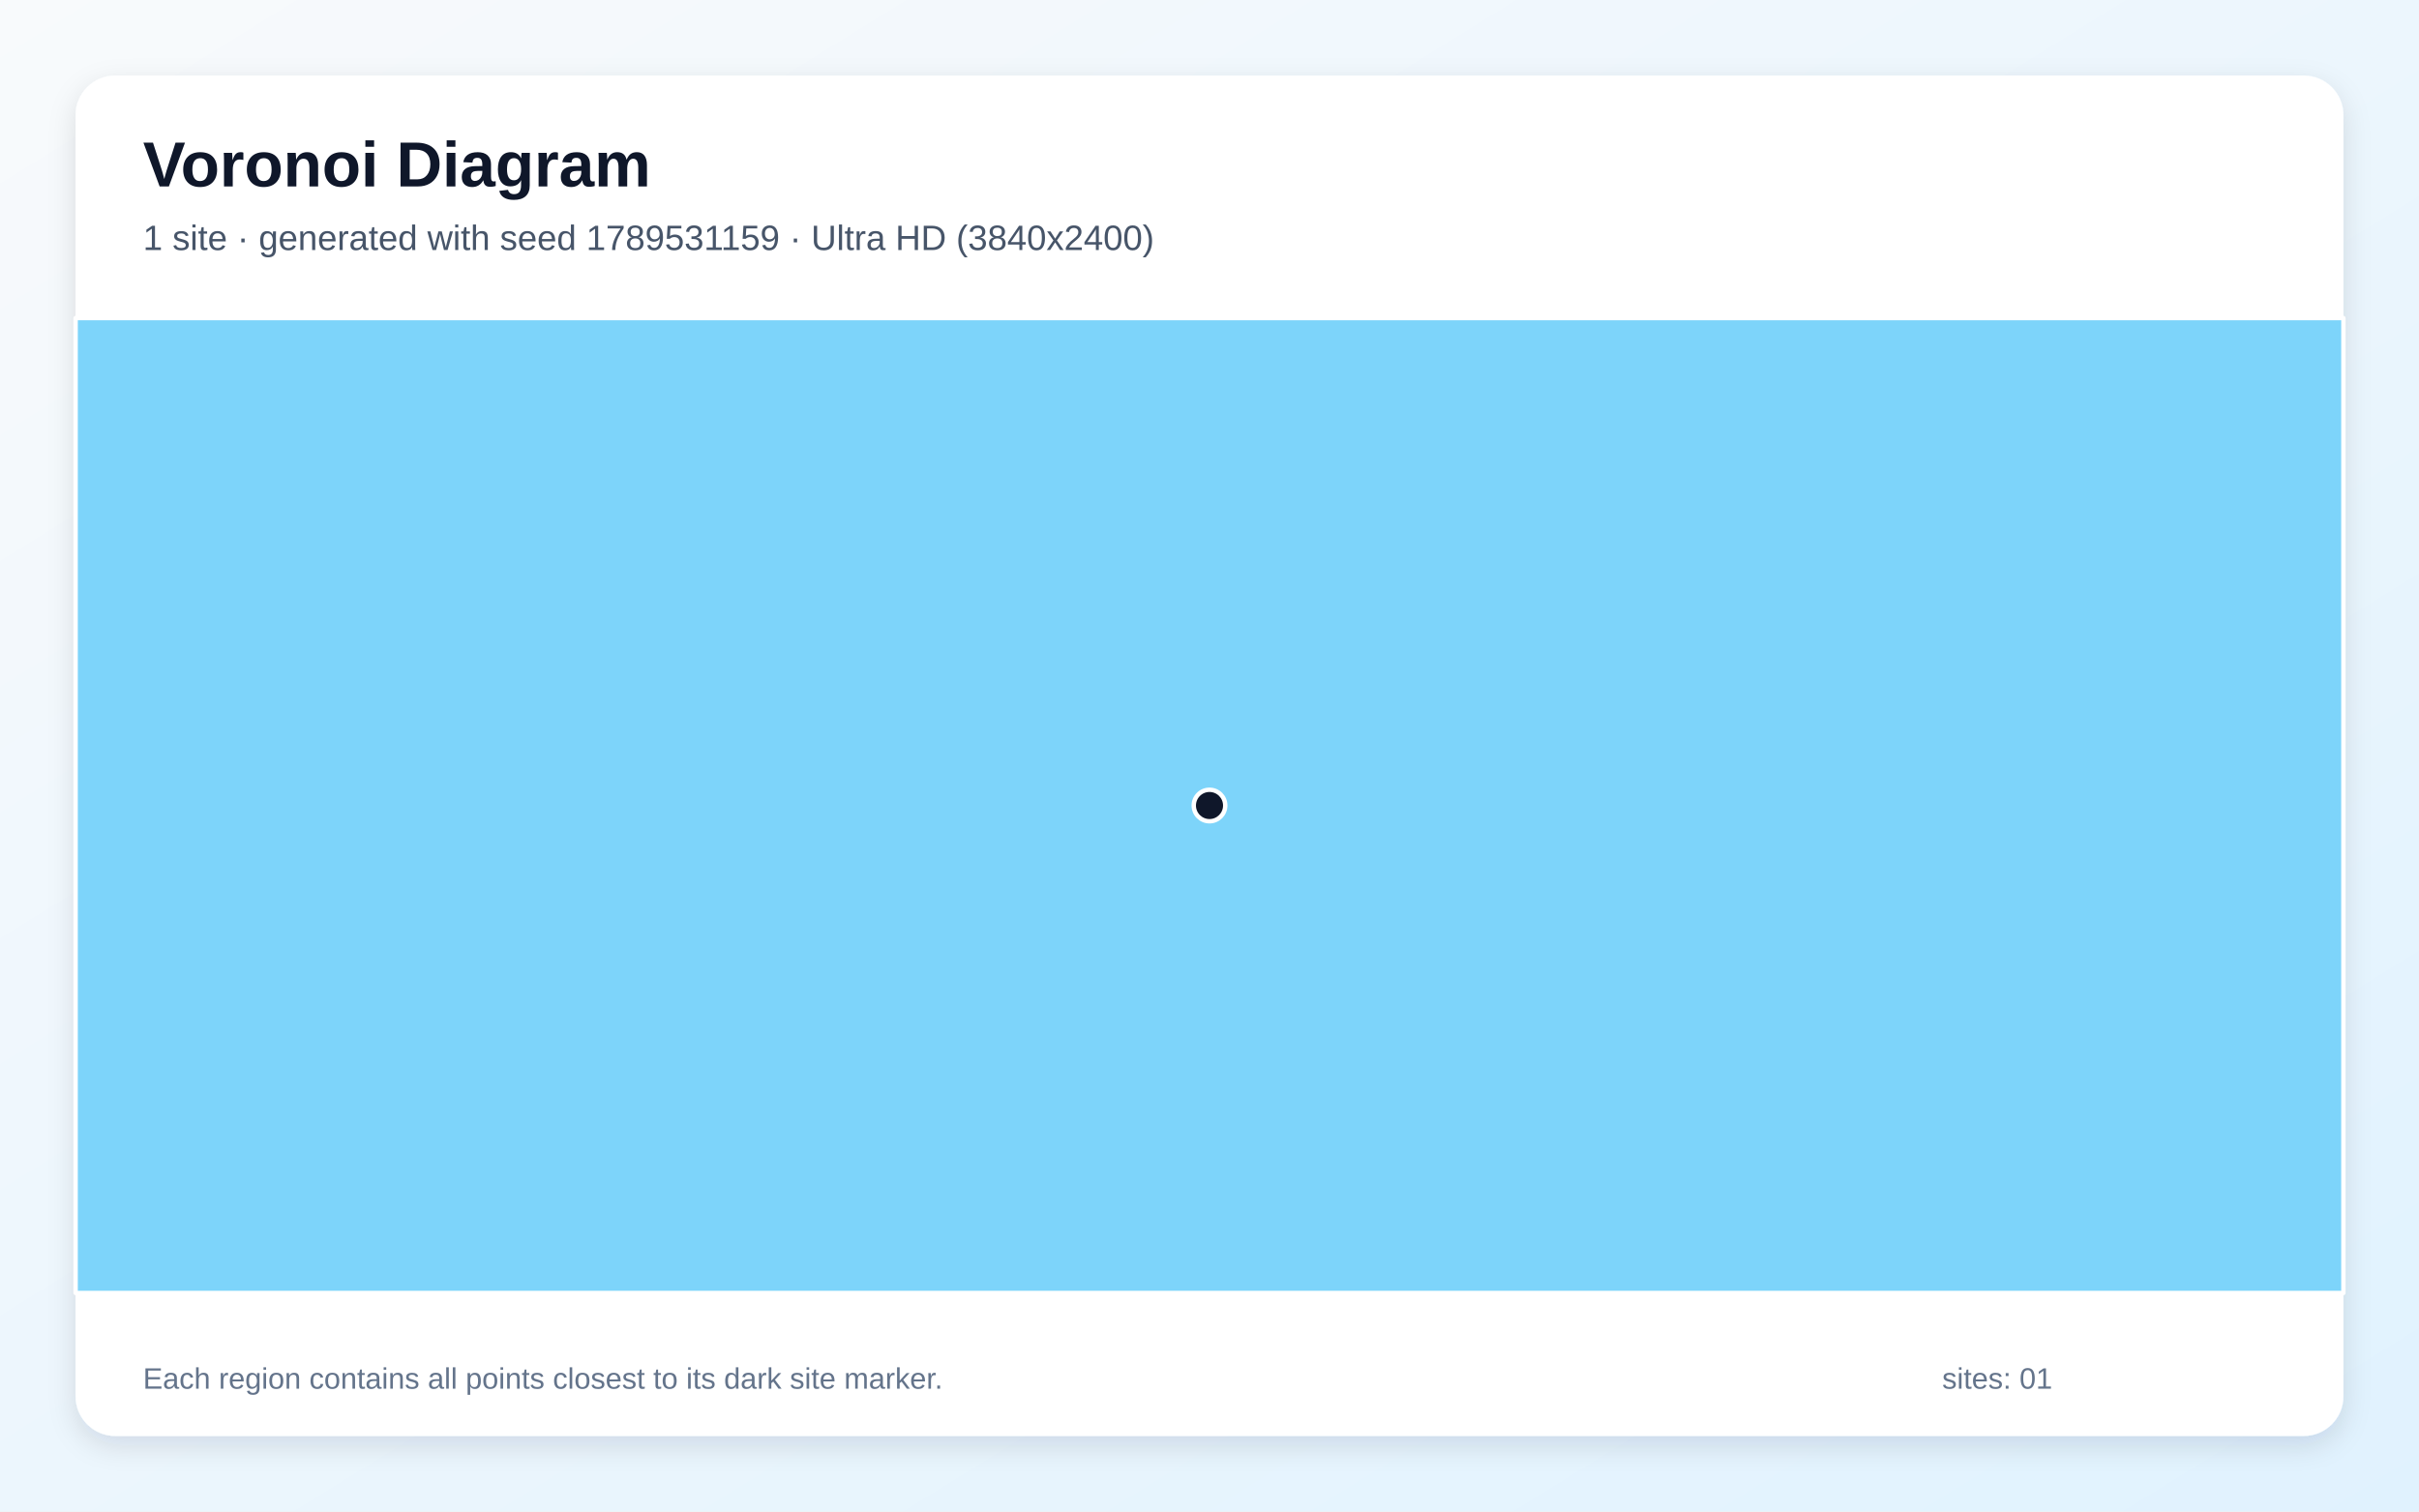
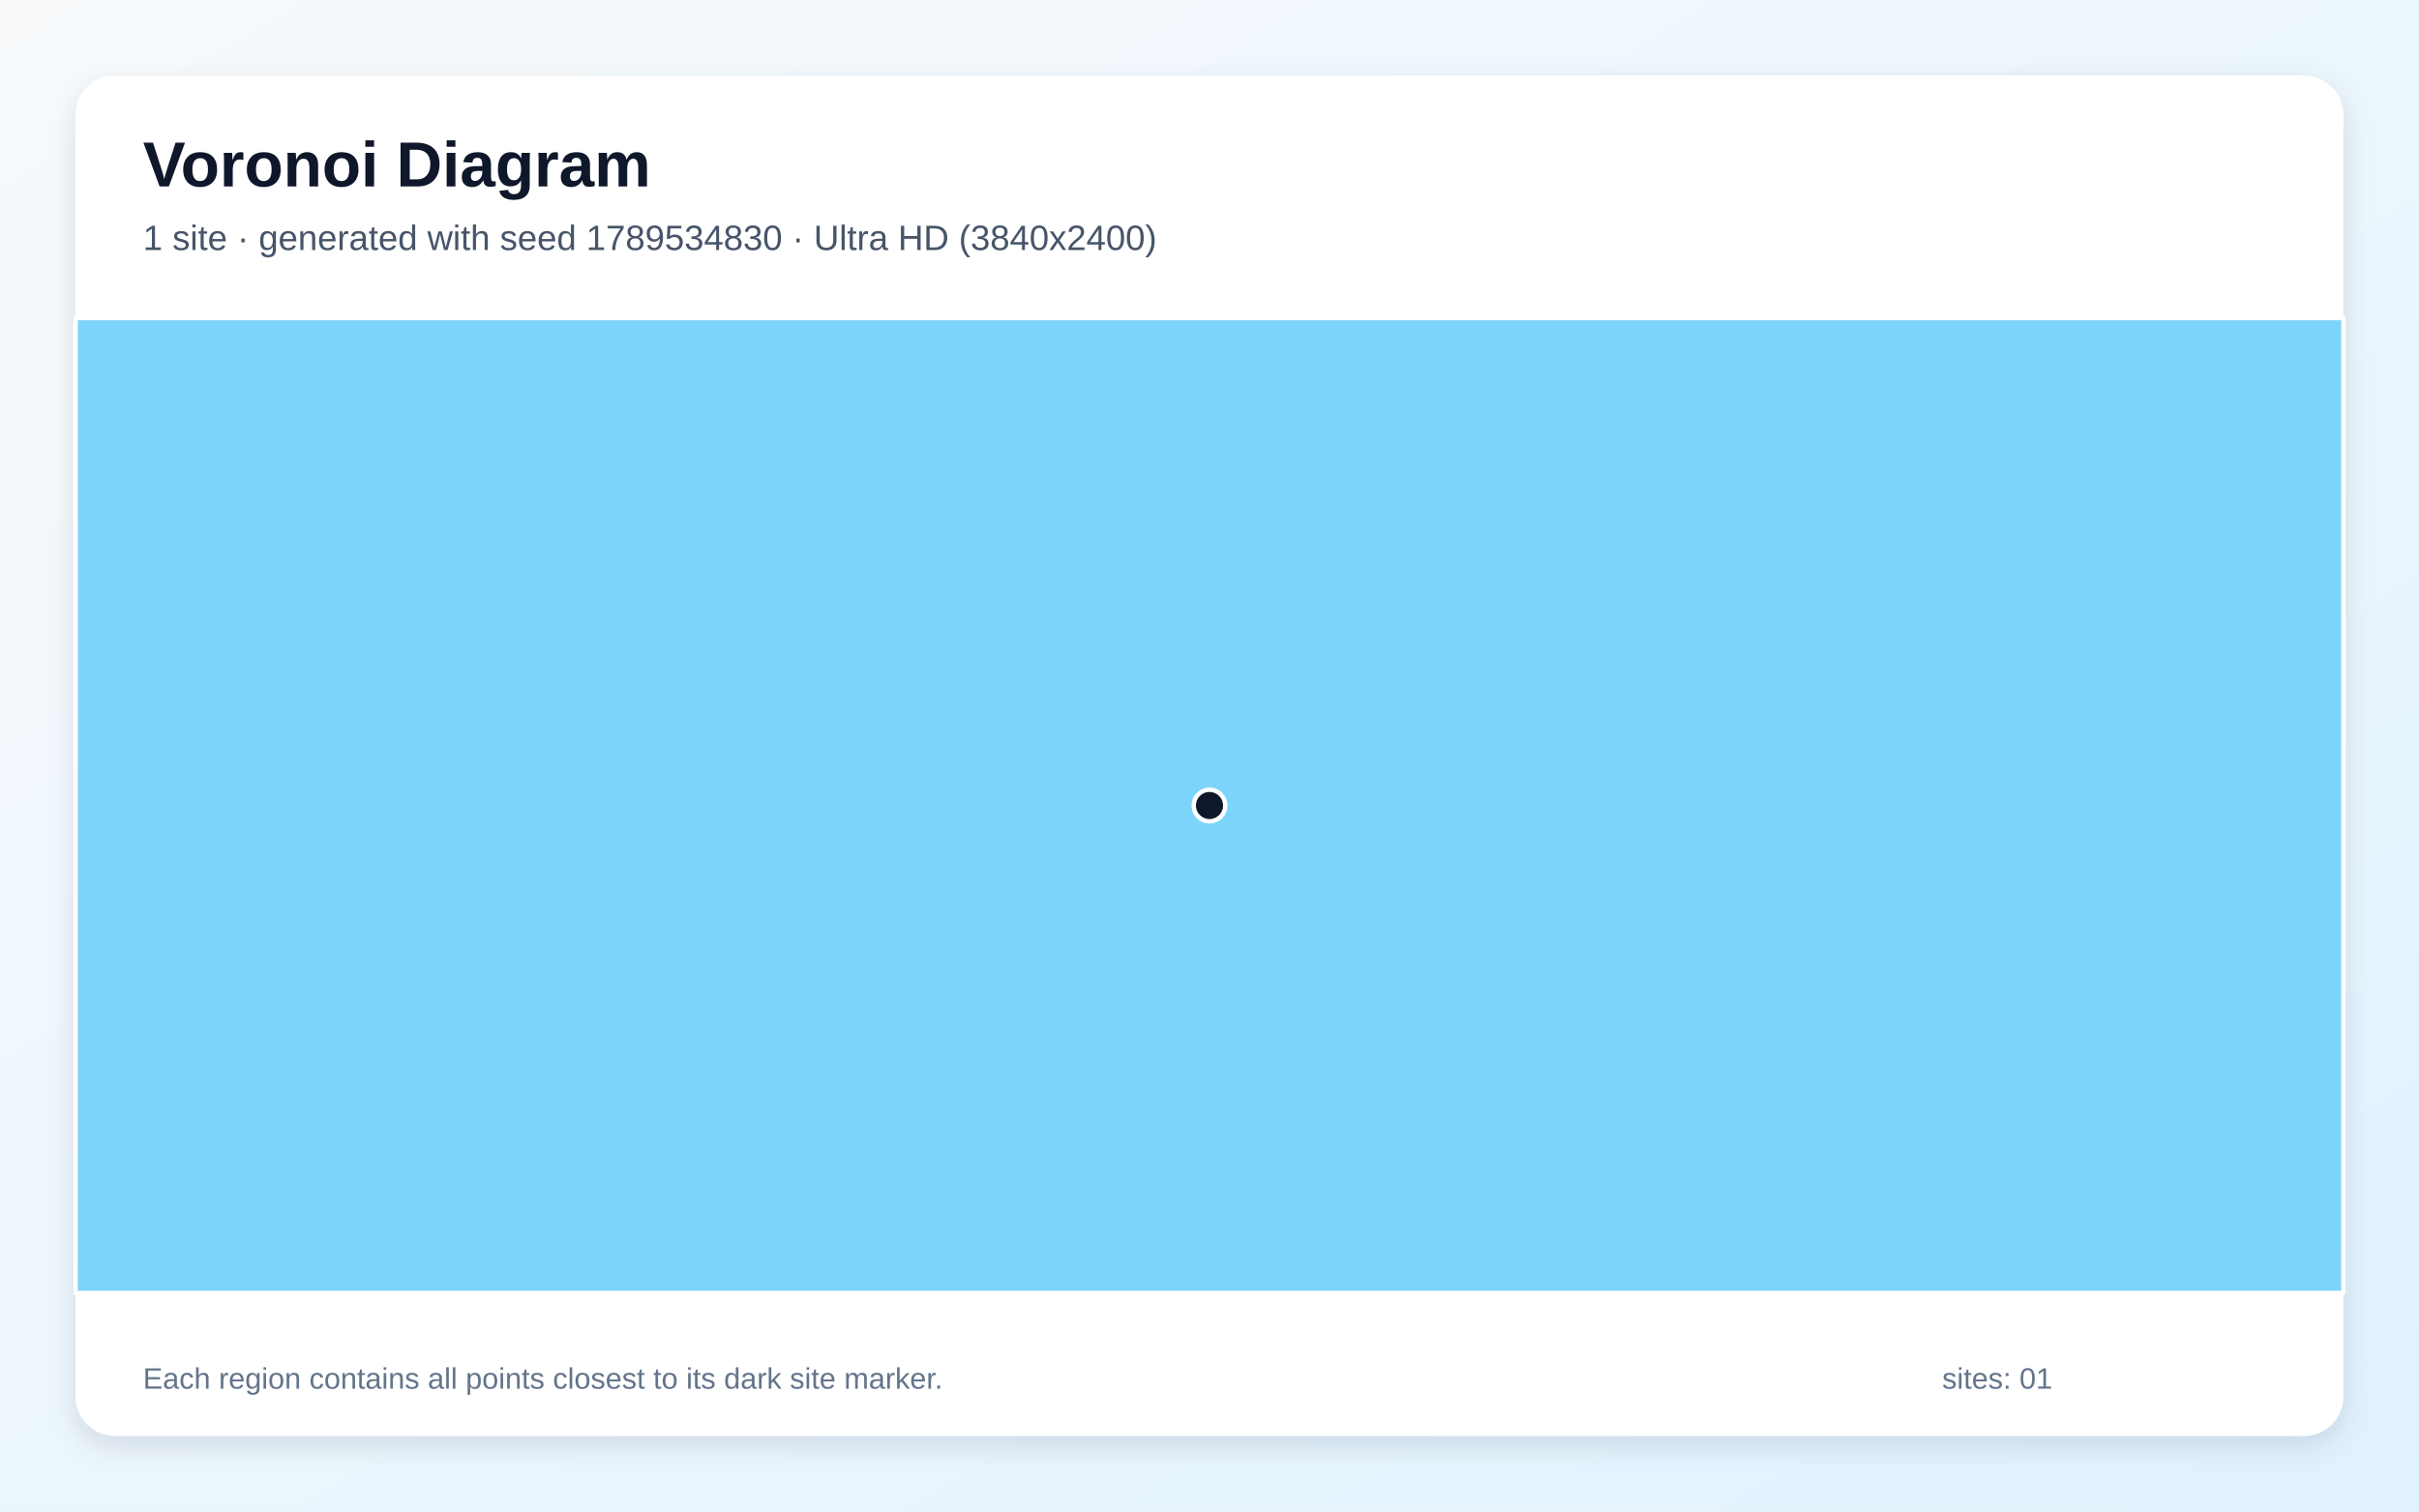
<svg xmlns="http://www.w3.org/2000/svg" width="3840" height="2400" viewBox="0 0 3840 2400" role="img" aria-labelledby="title description">
  <defs>
    <linearGradient id="background" x1="0" y1="0" x2="1" y2="1">
      <stop stop-color="#F8FAFC" />
      <stop offset="1" stop-color="#E0F2FE" />
    </linearGradient>
    <filter id="shadow" x="-5%" y="-5%" width="110%" height="110%">
      <feDropShadow dx="0" dy="15" stdDeviation="22" flood-color="#0F172A" flood-opacity=".12" />
    </filter>
  </defs>
  <rect width="3840" height="2400" fill="url(#background)" />
  <rect x="120" y="120" width="3600" height="2160" rx="63" fill="#FFFFFF" filter="url(#shadow)" />
  <g font-family="Arial, sans-serif">
    <text x="227" y="296" font-size="101" font-weight="700" fill="#0F172A">Voronoi Diagram</text>
-     <text x="227" y="397" font-size="56" fill="#475569">1 site · generated with seed 1789531159 · Ultra HD (3840x2400)</text>
+     <text x="227" y="397" font-size="56" fill="#475569">1 site · generated with seed 1789534830 · Ultra HD (3840x2400)</text>
  </g>
  <g stroke="#FFFFFF" stroke-width="7" stroke-linejoin="round">
    <polygon points="120.0,505.0 3720.0,505.0 3720.0,2053.0 120.0,2053.0" fill="#38BDF8" fill-opacity="0.65" />
  </g>
  <g>
    <circle cx="1920.0" cy="1279.0" r="25" fill="#0F172A" stroke="#FFFFFF" stroke-width="7" />
  </g>
  <g font-family="Arial, sans-serif" font-size="47" fill="#64748B">
    <text x="227" y="2205">Each region contains all points closest to its dark site marker.</text>
    <text x="3083" y="2205">sites: 01</text>
  </g>
</svg>
